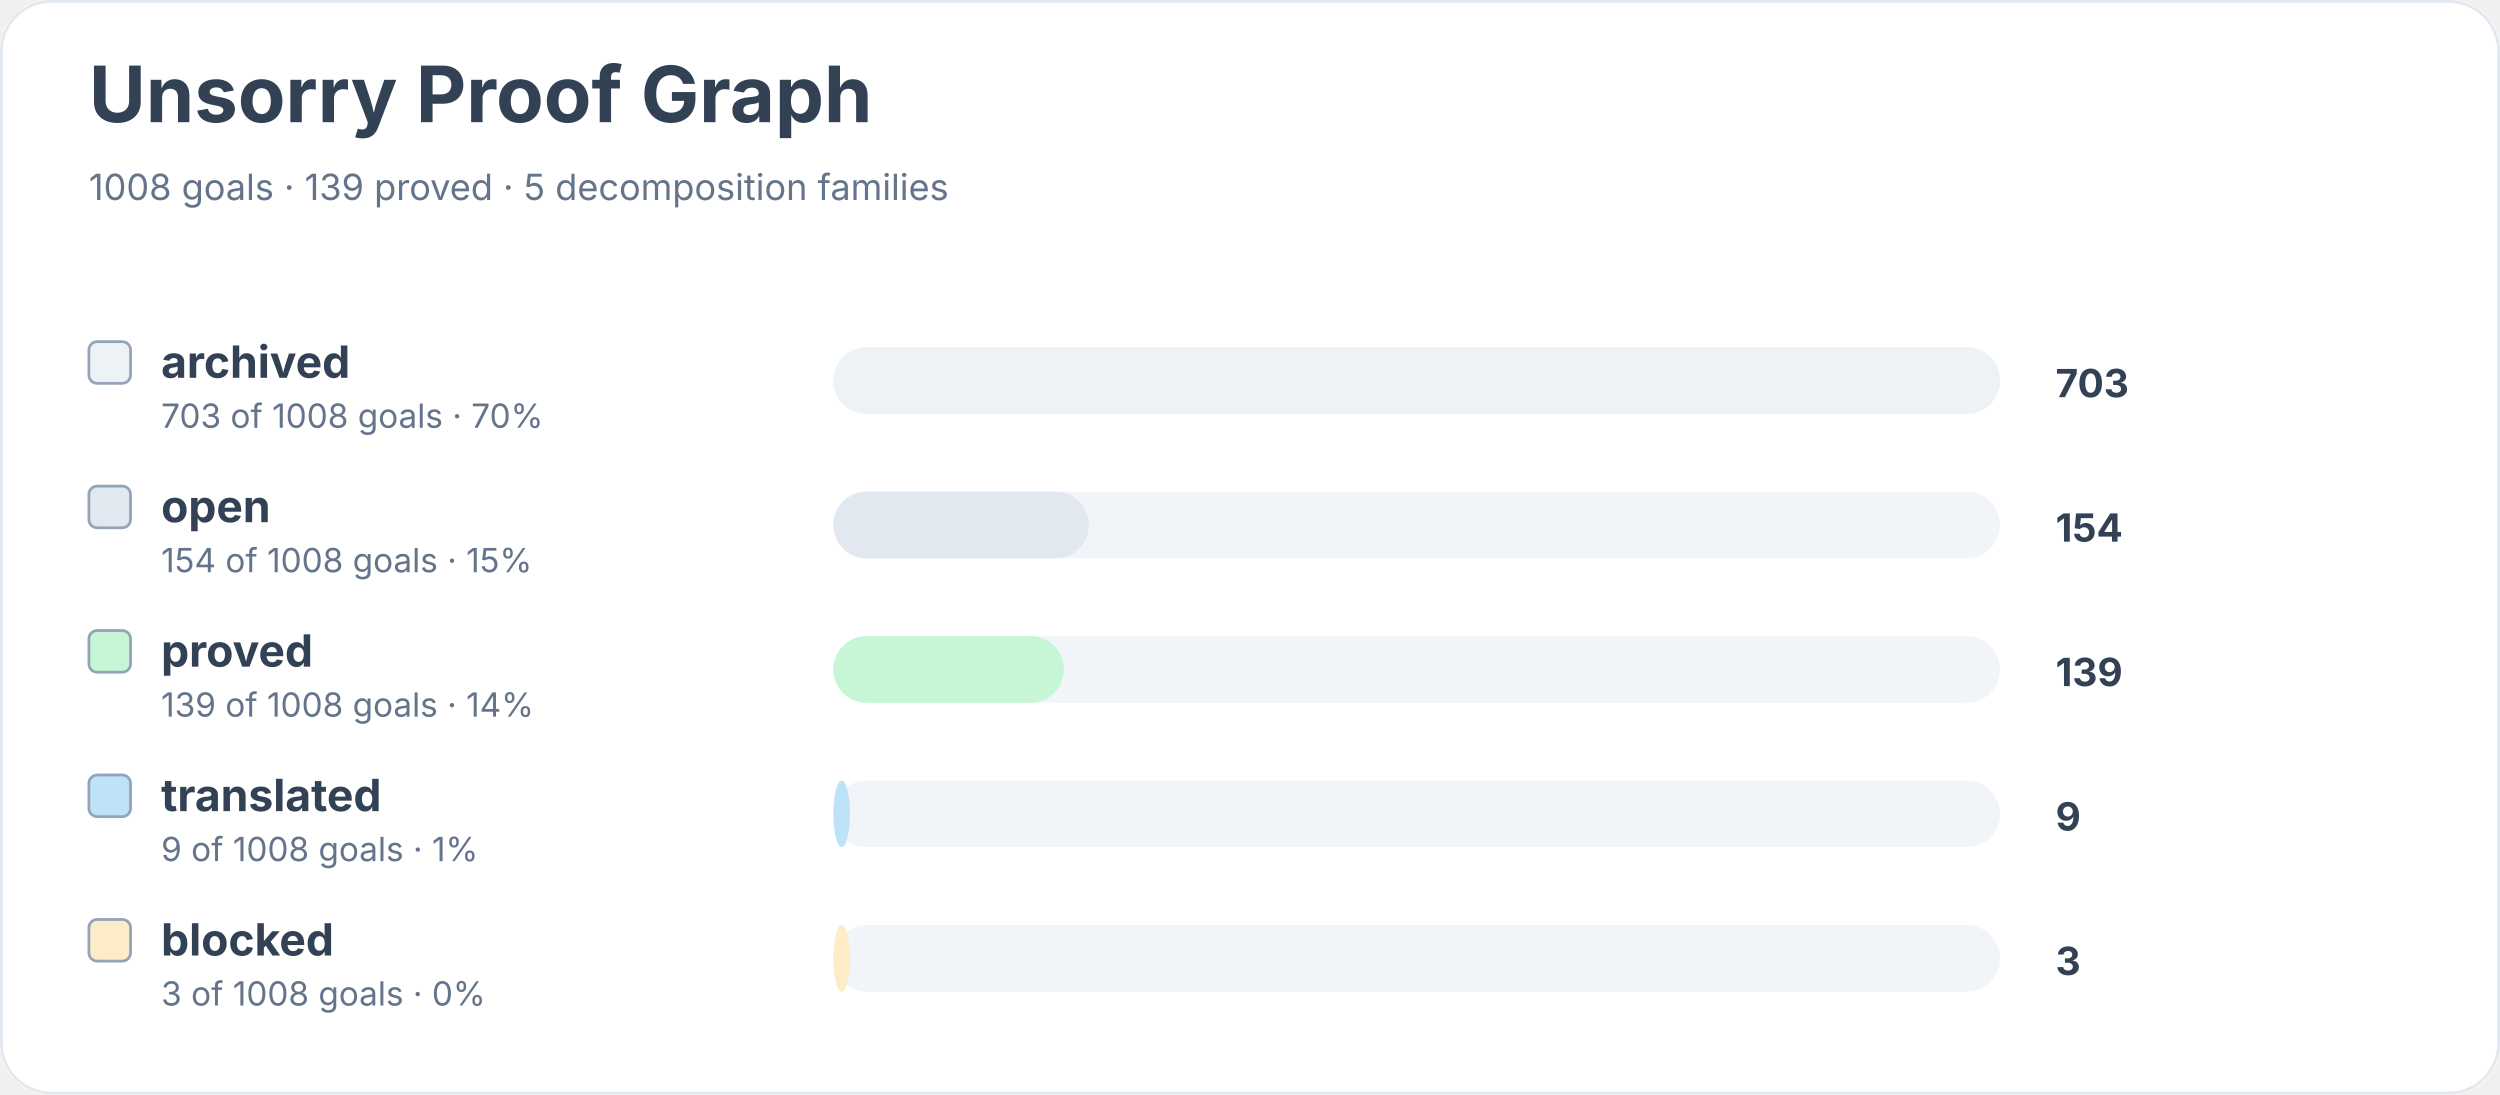
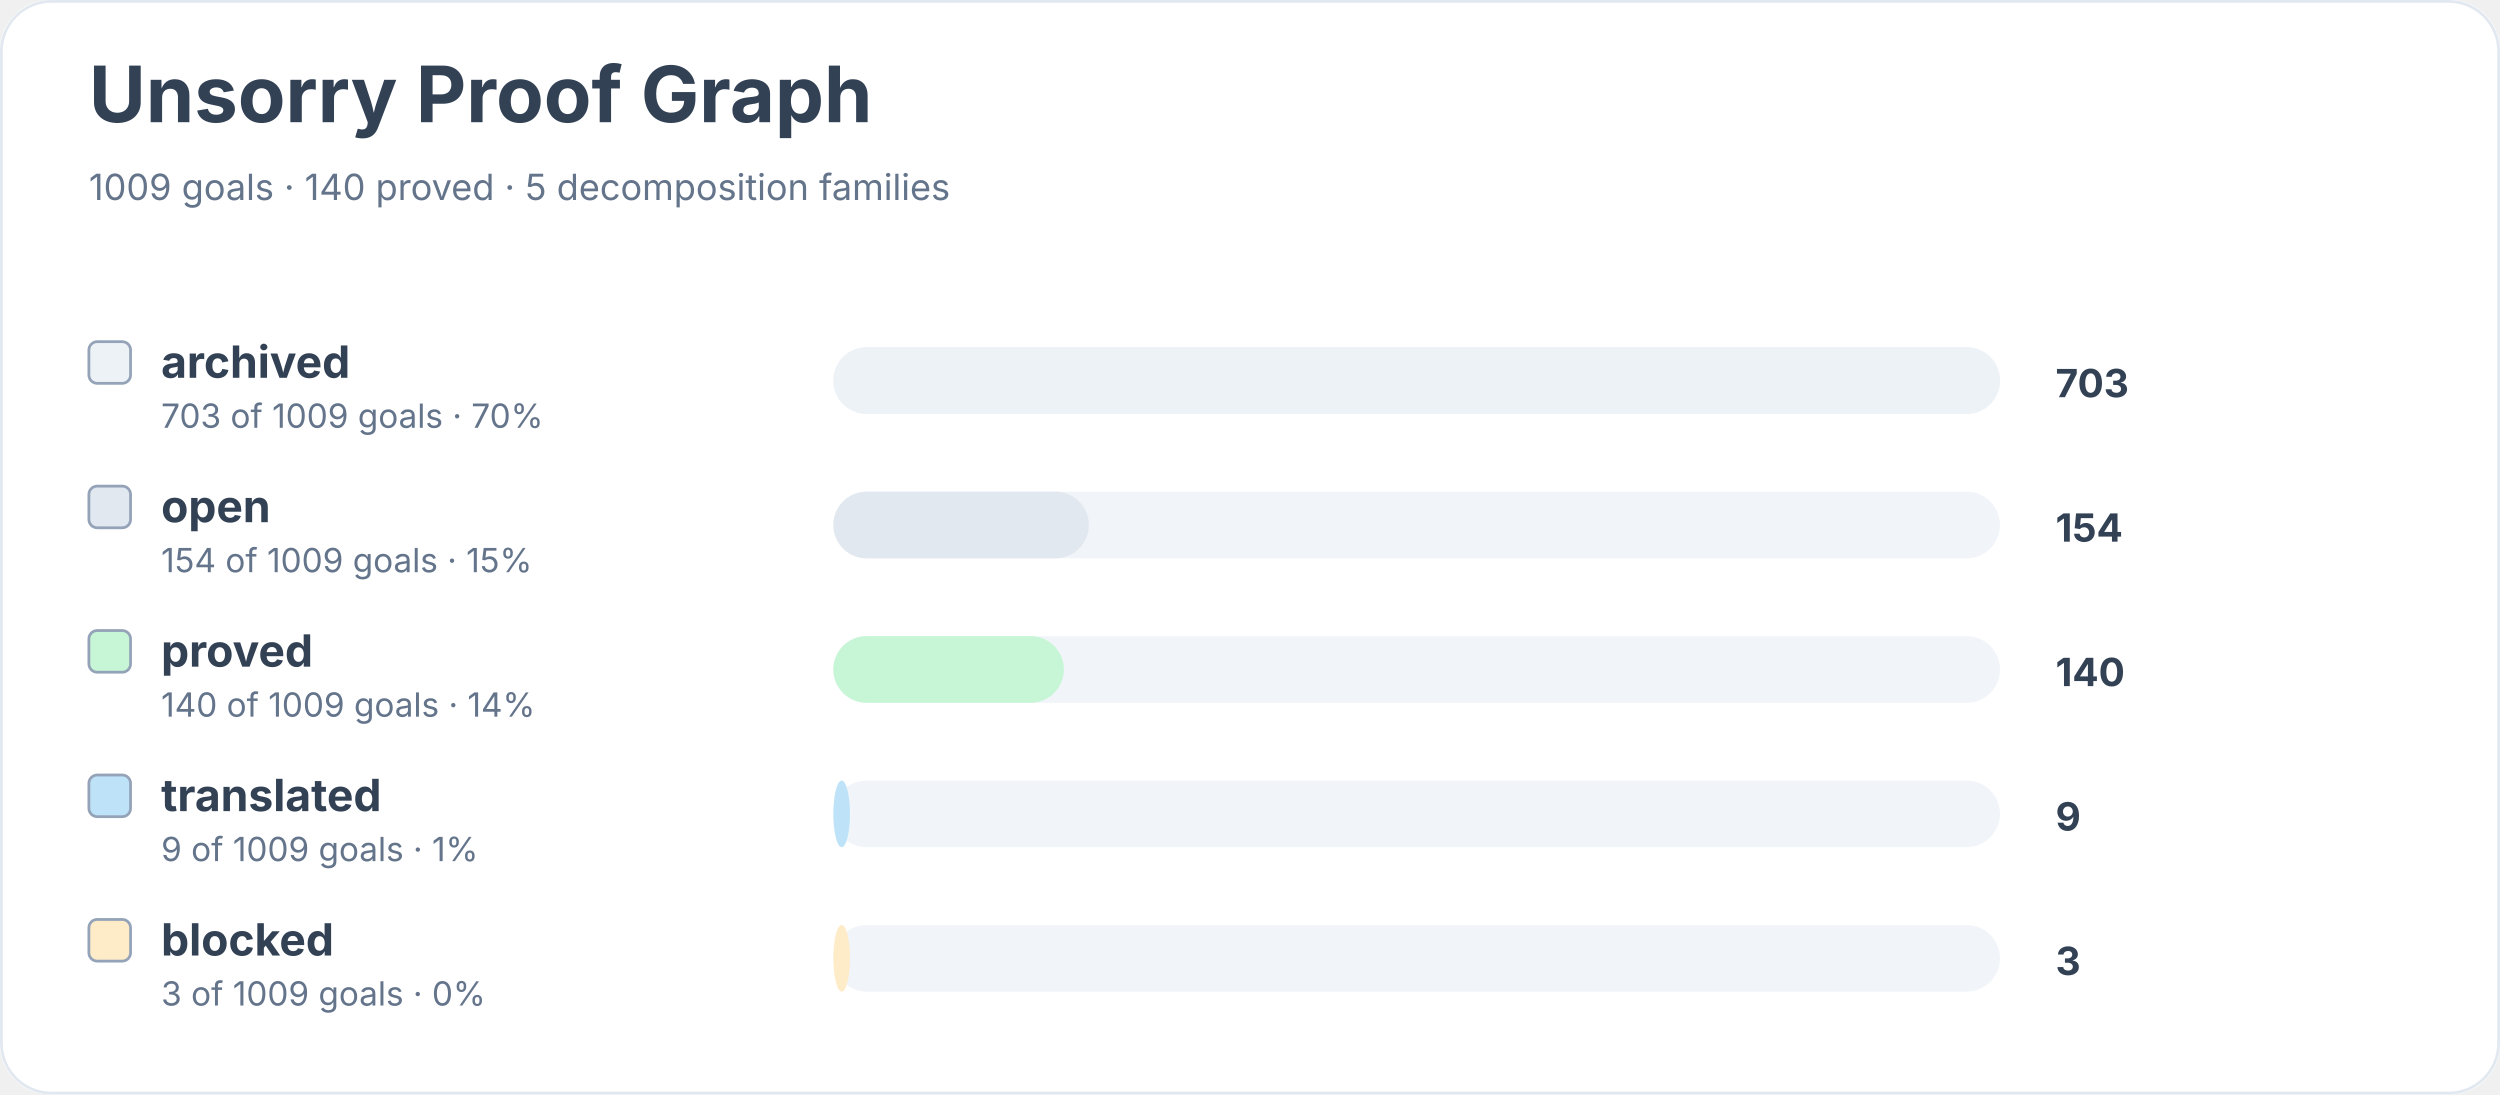
<svg xmlns="http://www.w3.org/2000/svg" width="900" height="394" viewBox="0 0 900 394" role="img" aria-labelledby="title desc">
  <rect width="900" height="100%" rx="18" fill="#ffffff" />
  <rect x="0.5" y="0.5" width="899" height="393" rx="18" fill="none" stroke="#e2e8f0" />
  <text x="32" y="44" font-family="Inter, system-ui, sans-serif" font-size="28" font-weight="700" fill="#334155">Unsorry Proof Graph</text>
-   <text x="32" y="72" font-family="Inter, system-ui, sans-serif" font-size="13" fill="#64748b">1008 goals · 139 proved · 5 decomposition families</text>
+   <text x="32" y="72" font-family="Inter, system-ui, sans-serif" font-size="13" fill="#64748b">1009 goals · 140 proved · 5 decomposition families</text>
  <rect x="32" y="123" width="15" height="15" rx="3" fill="#edf2f7" stroke="#94a3b8" />
  <text x="58" y="136" font-family="Inter, system-ui, sans-serif" font-size="16" font-weight="650" fill="#334155">archived</text>
-   <text x="58" y="154" font-family="Inter, system-ui, sans-serif" font-size="12" fill="#64748b">703 of 1008 goals · 70%</text>
+   <text x="58" y="154" font-family="Inter, system-ui, sans-serif" font-size="12" fill="#64748b">703 of 1009 goals · 70%</text>
  <rect x="300" y="125" width="420" height="24" rx="12" fill="#f1f5f9" />
  <rect x="300" y="125" width="420" height="24" rx="12" fill="#edf2f7" />
  <text x="740" y="143" font-family="Inter, system-ui, sans-serif" font-size="14" font-weight="700" fill="#334155">703</text>
  <rect x="32" y="175" width="15" height="15" rx="3" fill="#e2e8f0" stroke="#94a3b8" />
  <text x="58" y="188" font-family="Inter, system-ui, sans-serif" font-size="16" font-weight="650" fill="#334155">open</text>
-   <text x="58" y="206" font-family="Inter, system-ui, sans-serif" font-size="12" fill="#64748b">154 of 1008 goals · 15%</text>
+   <text x="58" y="206" font-family="Inter, system-ui, sans-serif" font-size="12" fill="#64748b">154 of 1009 goals · 15%</text>
  <rect x="300" y="177" width="420" height="24" rx="12" fill="#f1f5f9" />
  <rect x="300" y="177" width="92" height="24" rx="12" fill="#e2e8f0" />
  <text x="740" y="195" font-family="Inter, system-ui, sans-serif" font-size="14" font-weight="700" fill="#334155">154</text>
  <rect x="32" y="227" width="15" height="15" rx="3" fill="#c6f6d5" stroke="#94a3b8" />
  <text x="58" y="240" font-family="Inter, system-ui, sans-serif" font-size="16" font-weight="650" fill="#334155">proved</text>
-   <text x="58" y="258" font-family="Inter, system-ui, sans-serif" font-size="12" fill="#64748b">139 of 1008 goals · 14%</text>
+   <text x="58" y="258" font-family="Inter, system-ui, sans-serif" font-size="12" fill="#64748b">140 of 1009 goals · 14%</text>
  <rect x="300" y="229" width="420" height="24" rx="12" fill="#f1f5f9" />
  <rect x="300" y="229" width="83" height="24" rx="12" fill="#c6f6d5" />
-   <text x="740" y="247" font-family="Inter, system-ui, sans-serif" font-size="14" font-weight="700" fill="#334155">139</text>
+   <text x="740" y="247" font-family="Inter, system-ui, sans-serif" font-size="14" font-weight="700" fill="#334155">140</text>
  <rect x="32" y="279" width="15" height="15" rx="3" fill="#bee3f8" stroke="#94a3b8" />
  <text x="58" y="292" font-family="Inter, system-ui, sans-serif" font-size="16" font-weight="650" fill="#334155">translated</text>
-   <text x="58" y="310" font-family="Inter, system-ui, sans-serif" font-size="12" fill="#64748b">9 of 1008 goals · 1%</text>
+   <text x="58" y="310" font-family="Inter, system-ui, sans-serif" font-size="12" fill="#64748b">9 of 1009 goals · 1%</text>
  <rect x="300" y="281" width="420" height="24" rx="12" fill="#f1f5f9" />
  <rect x="300" y="281" width="6" height="24" rx="12" fill="#bee3f8" />
  <text x="740" y="299" font-family="Inter, system-ui, sans-serif" font-size="14" font-weight="700" fill="#334155">9</text>
  <rect x="32" y="331" width="15" height="15" rx="3" fill="#feebc8" stroke="#94a3b8" />
  <text x="58" y="344" font-family="Inter, system-ui, sans-serif" font-size="16" font-weight="650" fill="#334155">blocked</text>
-   <text x="58" y="362" font-family="Inter, system-ui, sans-serif" font-size="12" fill="#64748b">3 of 1008 goals · 0%</text>
+   <text x="58" y="362" font-family="Inter, system-ui, sans-serif" font-size="12" fill="#64748b">3 of 1009 goals · 0%</text>
  <rect x="300" y="333" width="420" height="24" rx="12" fill="#f1f5f9" />
  <rect x="300" y="333" width="6" height="24" rx="12" fill="#feebc8" />
  <text x="740" y="351" font-family="Inter, system-ui, sans-serif" font-size="14" font-weight="700" fill="#334155">3</text>
</svg>
